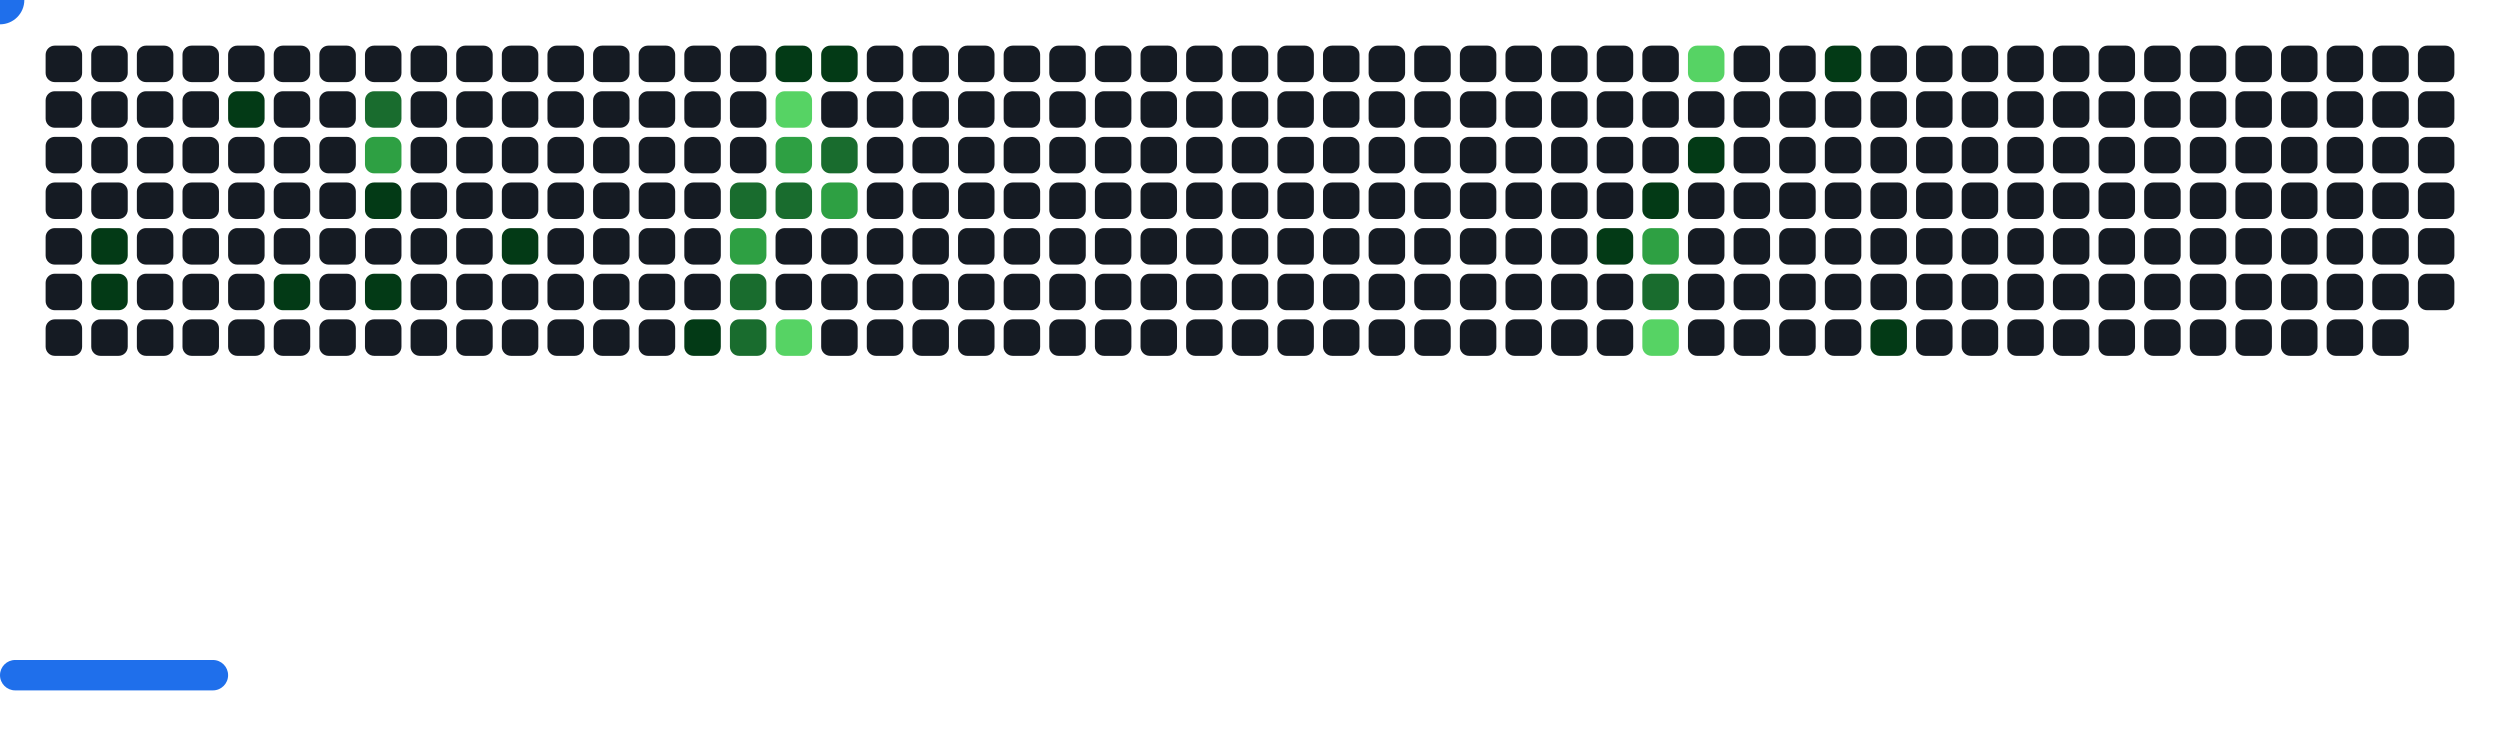
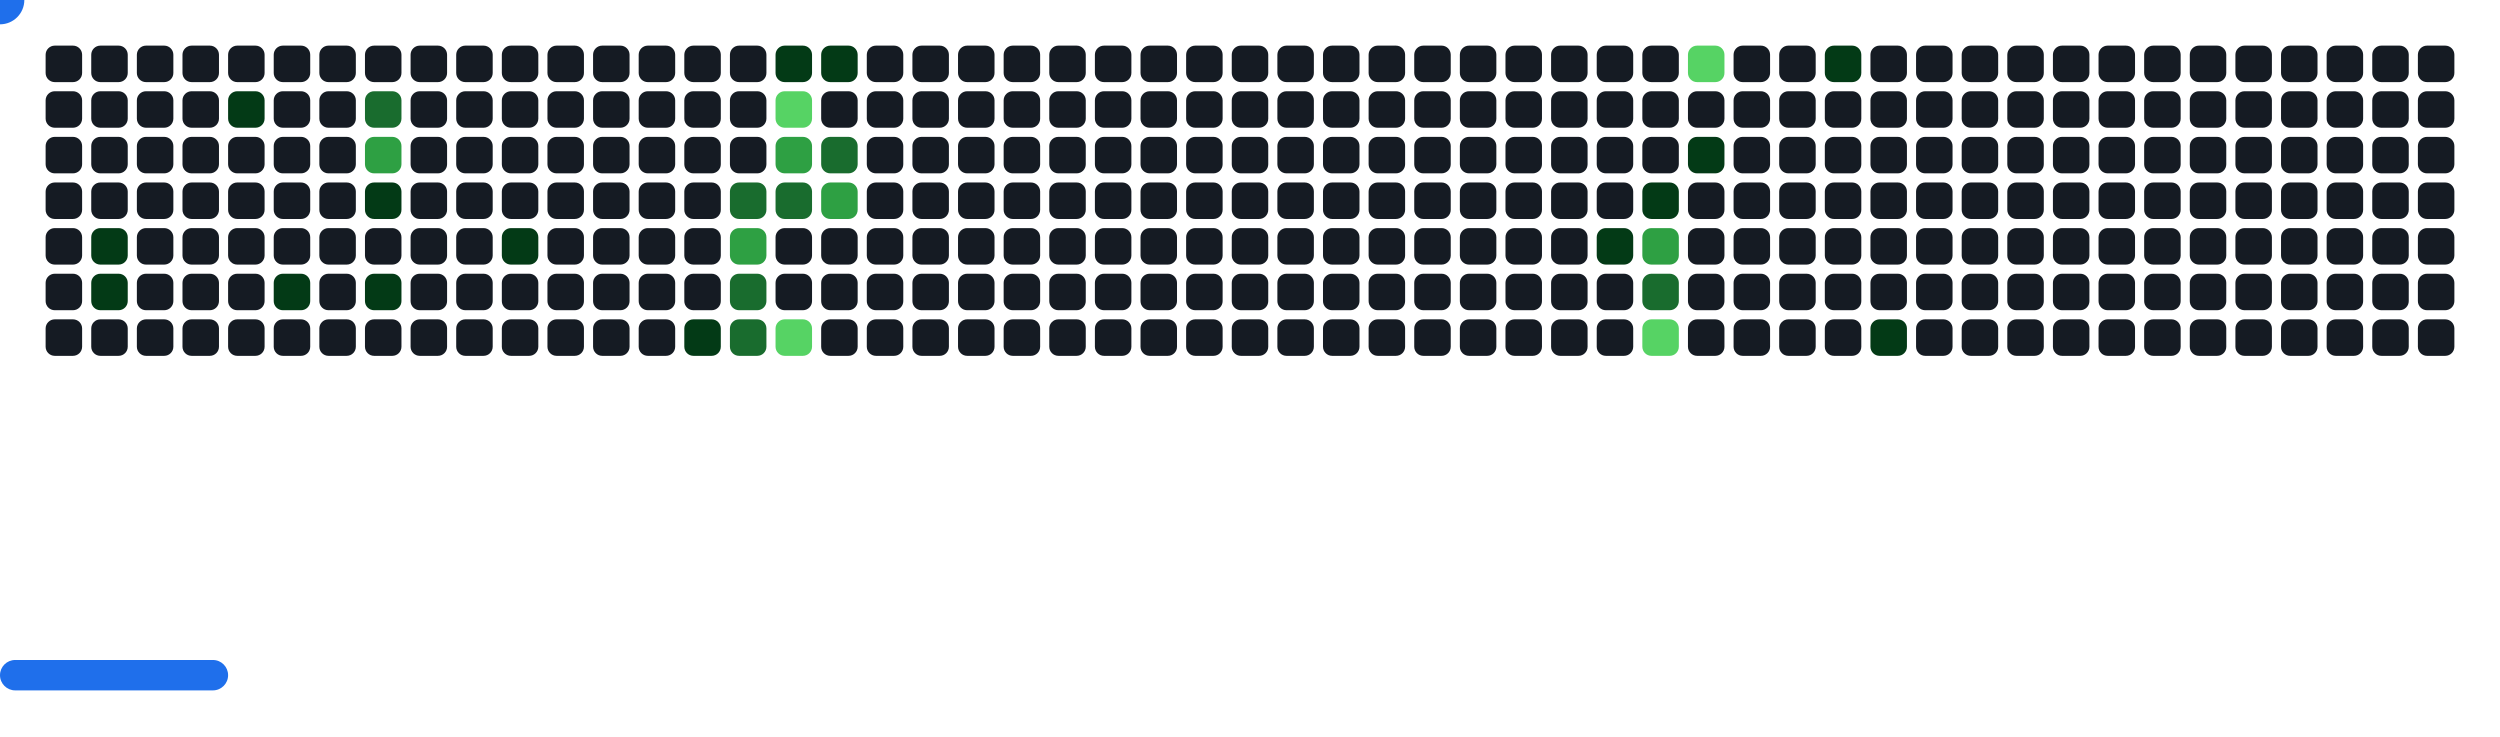
<svg xmlns="http://www.w3.org/2000/svg" width="822" height="242" viewBox="0 0 822 242">
  <style>.c0{fill:#151B23}.c1{fill:#033A16}.c2{fill:#196C2E}.c3{fill:#2EA043}.c4{fill:#56D364}</style>
  <defs>
    <symbol id="brick">
      <rect x="0" y="0" width="12" height="12" rx="3" />
    </symbol>
  </defs>
  <use href="#brick" x="15" y="15" class="c0" opacity="1" />
  <use href="#brick" x="15" y="30" class="c0" opacity="1" />
  <use href="#brick" x="15" y="45" class="c0" opacity="1" />
  <use href="#brick" x="15" y="60" class="c0" opacity="1" />
  <use href="#brick" x="15" y="75" class="c0" opacity="1" />
  <use href="#brick" x="15" y="90" class="c0" opacity="1" />
  <use href="#brick" x="15" y="105" class="c0" opacity="1" />
  <use href="#brick" x="30" y="15" class="c0" opacity="1" />
  <use href="#brick" x="30" y="30" class="c0" opacity="1" />
  <use href="#brick" x="30" y="45" class="c0" opacity="1" />
  <use href="#brick" x="30" y="60" class="c0" opacity="1" />
  <use href="#brick" x="30" y="75" fill="#033A16">
    <animate attributeName="fill" values="#033A16;#033A16;#151B23;#151B23" keyTimes="0;0.37;0.37;1" dur="53.267s" fill="freeze" repeatCount="indefinite" />
  </use>
  <use href="#brick" x="30" y="90" fill="#033A16">
    <animate attributeName="fill" values="#033A16;#033A16;#151B23;#151B23" keyTimes="0;0.911;0.911;1" dur="53.267s" fill="freeze" repeatCount="indefinite" />
  </use>
  <use href="#brick" x="30" y="105" class="c0" opacity="1" />
  <use href="#brick" x="45" y="15" class="c0" opacity="1" />
  <use href="#brick" x="45" y="30" class="c0" opacity="1" />
  <use href="#brick" x="45" y="45" class="c0" opacity="1" />
  <use href="#brick" x="45" y="60" class="c0" opacity="1" />
  <use href="#brick" x="45" y="75" class="c0" opacity="1" />
  <use href="#brick" x="45" y="90" class="c0" opacity="1" />
  <use href="#brick" x="45" y="105" class="c0" opacity="1" />
  <use href="#brick" x="60" y="15" class="c0" opacity="1" />
  <use href="#brick" x="60" y="30" class="c0" opacity="1" />
  <use href="#brick" x="60" y="45" class="c0" opacity="1" />
  <use href="#brick" x="60" y="60" class="c0" opacity="1" />
  <use href="#brick" x="60" y="75" class="c0" opacity="1" />
  <use href="#brick" x="60" y="90" class="c0" opacity="1" />
  <use href="#brick" x="60" y="105" class="c0" opacity="1" />
  <use href="#brick" x="75" y="15" class="c0" opacity="1" />
  <use href="#brick" x="75" y="30" fill="#033A16">
    <animate attributeName="fill" values="#033A16;#033A16;#151B23;#151B23" keyTimes="0;0.366;0.366;1" dur="53.267s" fill="freeze" repeatCount="indefinite" />
  </use>
  <use href="#brick" x="75" y="45" class="c0" opacity="1" />
  <use href="#brick" x="75" y="60" class="c0" opacity="1" />
  <use href="#brick" x="75" y="75" class="c0" opacity="1" />
  <use href="#brick" x="75" y="90" class="c0" opacity="1" />
  <use href="#brick" x="75" y="105" class="c0" opacity="1" />
  <use href="#brick" x="90" y="15" class="c0" opacity="1" />
  <use href="#brick" x="90" y="30" class="c0" opacity="1" />
  <use href="#brick" x="90" y="45" class="c0" opacity="1" />
  <use href="#brick" x="90" y="60" class="c0" opacity="1" />
  <use href="#brick" x="90" y="75" class="c0" opacity="1" />
  <use href="#brick" x="90" y="90" fill="#033A16">
    <animate attributeName="fill" values="#033A16;#033A16;#151B23;#151B23" keyTimes="0;0.094;0.094;1" dur="53.267s" fill="freeze" repeatCount="indefinite" />
  </use>
  <use href="#brick" x="90" y="105" class="c0" opacity="1" />
  <use href="#brick" x="105" y="15" class="c0" opacity="1" />
  <use href="#brick" x="105" y="30" class="c0" opacity="1" />
  <use href="#brick" x="105" y="45" class="c0" opacity="1" />
  <use href="#brick" x="105" y="60" class="c0" opacity="1" />
  <use href="#brick" x="105" y="75" class="c0" opacity="1" />
  <use href="#brick" x="105" y="90" class="c0" opacity="1" />
  <use href="#brick" x="105" y="105" class="c0" opacity="1" />
  <use href="#brick" x="120" y="15" class="c0" opacity="1" />
  <use href="#brick" x="120" y="30" fill="#196C2E">
    <animate attributeName="fill" values="#196C2E;#196C2E;#151B23;#151B23" keyTimes="0;0.649;0.649;1" dur="53.267s" fill="freeze" repeatCount="indefinite" />
  </use>
  <use href="#brick" x="120" y="45" fill="#2EA043">
    <animate attributeName="fill" values="#2EA043;#2EA043;#151B23;#151B23" keyTimes="0;0.244;0.244;1" dur="53.267s" fill="freeze" repeatCount="indefinite" />
  </use>
  <use href="#brick" x="120" y="60" fill="#033A16">
    <animate attributeName="fill" values="#033A16;#033A16;#151B23;#151B23" keyTimes="0;0.093;0.093;1" dur="53.267s" fill="freeze" repeatCount="indefinite" />
  </use>
  <use href="#brick" x="120" y="75" class="c0" opacity="1" />
  <use href="#brick" x="120" y="90" fill="#033A16">
    <animate attributeName="fill" values="#033A16;#033A16;#151B23;#151B23" keyTimes="0;0.091;0.091;1" dur="53.267s" fill="freeze" repeatCount="indefinite" />
  </use>
  <use href="#brick" x="120" y="105" class="c0" opacity="1" />
  <use href="#brick" x="135" y="15" class="c0" opacity="1" />
  <use href="#brick" x="135" y="30" class="c0" opacity="1" />
  <use href="#brick" x="135" y="45" class="c0" opacity="1" />
  <use href="#brick" x="135" y="60" class="c0" opacity="1" />
  <use href="#brick" x="135" y="75" class="c0" opacity="1" />
  <use href="#brick" x="135" y="90" class="c0" opacity="1" />
  <use href="#brick" x="135" y="105" class="c0" opacity="1" />
  <use href="#brick" x="150" y="15" class="c0" opacity="1" />
  <use href="#brick" x="150" y="30" class="c0" opacity="1" />
  <use href="#brick" x="150" y="45" class="c0" opacity="1" />
  <use href="#brick" x="150" y="60" class="c0" opacity="1" />
  <use href="#brick" x="150" y="75" class="c0" opacity="1" />
  <use href="#brick" x="150" y="90" class="c0" opacity="1" />
  <use href="#brick" x="150" y="105" class="c0" opacity="1" />
  <use href="#brick" x="165" y="15" class="c0" opacity="1" />
  <use href="#brick" x="165" y="30" class="c0" opacity="1" />
  <use href="#brick" x="165" y="45" class="c0" opacity="1" />
  <use href="#brick" x="165" y="60" class="c0" opacity="1" />
  <use href="#brick" x="165" y="75" fill="#033A16">
    <animate attributeName="fill" values="#033A16;#033A16;#151B23;#151B23" keyTimes="0;0.654;0.654;1" dur="53.267s" fill="freeze" repeatCount="indefinite" />
  </use>
  <use href="#brick" x="165" y="90" class="c0" opacity="1" />
  <use href="#brick" x="165" y="105" class="c0" opacity="1" />
  <use href="#brick" x="180" y="15" class="c0" opacity="1" />
  <use href="#brick" x="180" y="30" class="c0" opacity="1" />
  <use href="#brick" x="180" y="45" class="c0" opacity="1" />
  <use href="#brick" x="180" y="60" class="c0" opacity="1" />
  <use href="#brick" x="180" y="75" class="c0" opacity="1" />
  <use href="#brick" x="180" y="90" class="c0" opacity="1" />
  <use href="#brick" x="180" y="105" class="c0" opacity="1" />
  <use href="#brick" x="195" y="15" class="c0" opacity="1" />
  <use href="#brick" x="195" y="30" class="c0" opacity="1" />
  <use href="#brick" x="195" y="45" class="c0" opacity="1" />
  <use href="#brick" x="195" y="60" class="c0" opacity="1" />
  <use href="#brick" x="195" y="75" class="c0" opacity="1" />
  <use href="#brick" x="195" y="90" class="c0" opacity="1" />
  <use href="#brick" x="195" y="105" class="c0" opacity="1" />
  <use href="#brick" x="210" y="15" class="c0" opacity="1" />
  <use href="#brick" x="210" y="30" class="c0" opacity="1" />
  <use href="#brick" x="210" y="45" class="c0" opacity="1" />
  <use href="#brick" x="210" y="60" class="c0" opacity="1" />
  <use href="#brick" x="210" y="75" class="c0" opacity="1" />
  <use href="#brick" x="210" y="90" class="c0" opacity="1" />
  <use href="#brick" x="210" y="105" class="c0" opacity="1" />
  <use href="#brick" x="225" y="15" class="c0" opacity="1" />
  <use href="#brick" x="225" y="30" class="c0" opacity="1" />
  <use href="#brick" x="225" y="45" class="c0" opacity="1" />
  <use href="#brick" x="225" y="60" class="c0" opacity="1" />
  <use href="#brick" x="225" y="75" class="c0" opacity="1" />
  <use href="#brick" x="225" y="90" class="c0" opacity="1" />
  <use href="#brick" x="225" y="105" fill="#033A16">
    <animate attributeName="fill" values="#033A16;#033A16;#151B23;#151B23" keyTimes="0;0.795;0.795;1" dur="53.267s" fill="freeze" repeatCount="indefinite" />
  </use>
  <use href="#brick" x="240" y="15" class="c0" opacity="1" />
  <use href="#brick" x="240" y="30" class="c0" opacity="1" />
  <use href="#brick" x="240" y="45" class="c0" opacity="1" />
  <use href="#brick" x="240" y="60" fill="#196C2E">
    <animate attributeName="fill" values="#196C2E;#196C2E;#151B23;#151B23" keyTimes="0;0.081;0.081;1" dur="53.267s" fill="freeze" repeatCount="indefinite" />
  </use>
  <use href="#brick" x="240" y="75" fill="#2EA043">
    <animate attributeName="fill" values="#2EA043;#2EA043;#151B23;#151B23" keyTimes="0;0.082;0.082;1" dur="53.267s" fill="freeze" repeatCount="indefinite" />
  </use>
  <use href="#brick" x="240" y="90" fill="#196C2E">
    <animate attributeName="fill" values="#196C2E;#196C2E;#151B23;#151B23" keyTimes="0;0.796;0.796;1" dur="53.267s" fill="freeze" repeatCount="indefinite" />
  </use>
  <use href="#brick" x="240" y="105" fill="#196C2E">
    <animate attributeName="fill" values="#196C2E;#196C2E;#151B23;#151B23" keyTimes="0;0.527;0.527;1" dur="53.267s" fill="freeze" repeatCount="indefinite" />
  </use>
  <use href="#brick" x="255" y="15" fill="#033A16">
    <animate attributeName="fill" values="#033A16;#033A16;#151B23;#151B23" keyTimes="0;0.756;0.756;1" dur="53.267s" fill="freeze" repeatCount="indefinite" />
  </use>
  <use href="#brick" x="255" y="30" fill="#56D364">
    <animate attributeName="fill" values="#56D364;#56D364;#151B23;#151B23" keyTimes="0;0.217;0.217;1" dur="53.267s" fill="freeze" repeatCount="indefinite" />
  </use>
  <use href="#brick" x="255" y="45" fill="#2EA043">
    <animate attributeName="fill" values="#2EA043;#2EA043;#151B23;#151B23" keyTimes="0;0.08;0.08;1" dur="53.267s" fill="freeze" repeatCount="indefinite" />
  </use>
  <use href="#brick" x="255" y="60" fill="#196C2E">
    <animate attributeName="fill" values="#196C2E;#196C2E;#151B23;#151B23" keyTimes="0;0.08;0.08;1" dur="53.267s" fill="freeze" repeatCount="indefinite" />
  </use>
  <use href="#brick" x="255" y="75" class="c0" opacity="1" />
  <use href="#brick" x="255" y="90" class="c0" opacity="1" />
  <use href="#brick" x="255" y="105" fill="#56D364">
    <animate attributeName="fill" values="#56D364;#56D364;#151B23;#151B23" keyTimes="0;0.796;0.796;1" dur="53.267s" fill="freeze" repeatCount="indefinite" />
  </use>
  <use href="#brick" x="270" y="15" fill="#033A16">
    <animate attributeName="fill" values="#033A16;#033A16;#151B23;#151B23" keyTimes="0;0.619;0.619;1" dur="53.267s" fill="freeze" repeatCount="indefinite" />
  </use>
  <use href="#brick" x="270" y="30" class="c0" opacity="1" />
  <use href="#brick" x="270" y="45" fill="#196C2E">
    <animate attributeName="fill" values="#196C2E;#196C2E;#151B23;#151B23" keyTimes="0;0.078;0.078;1" dur="53.267s" fill="freeze" repeatCount="indefinite" />
  </use>
  <use href="#brick" x="270" y="60" fill="#2EA043">
    <animate attributeName="fill" values="#2EA043;#2EA043;#151B23;#151B23" keyTimes="0;0.079;0.079;1" dur="53.267s" fill="freeze" repeatCount="indefinite" />
  </use>
  <use href="#brick" x="270" y="75" class="c0" opacity="1" />
  <use href="#brick" x="270" y="90" class="c0" opacity="1" />
  <use href="#brick" x="270" y="105" class="c0" opacity="1" />
  <use href="#brick" x="285" y="15" class="c0" opacity="1" />
  <use href="#brick" x="285" y="30" class="c0" opacity="1" />
  <use href="#brick" x="285" y="45" class="c0" opacity="1" />
  <use href="#brick" x="285" y="60" class="c0" opacity="1" />
  <use href="#brick" x="285" y="75" class="c0" opacity="1" />
  <use href="#brick" x="285" y="90" class="c0" opacity="1" />
  <use href="#brick" x="285" y="105" class="c0" opacity="1" />
  <use href="#brick" x="300" y="15" class="c0" opacity="1" />
  <use href="#brick" x="300" y="30" class="c0" opacity="1" />
  <use href="#brick" x="300" y="45" class="c0" opacity="1" />
  <use href="#brick" x="300" y="60" class="c0" opacity="1" />
  <use href="#brick" x="300" y="75" class="c0" opacity="1" />
  <use href="#brick" x="300" y="90" class="c0" opacity="1" />
  <use href="#brick" x="300" y="105" class="c0" opacity="1" />
  <use href="#brick" x="315" y="15" class="c0" opacity="1" />
  <use href="#brick" x="315" y="30" class="c0" opacity="1" />
  <use href="#brick" x="315" y="45" class="c0" opacity="1" />
  <use href="#brick" x="315" y="60" class="c0" opacity="1" />
  <use href="#brick" x="315" y="75" class="c0" opacity="1" />
  <use href="#brick" x="315" y="90" class="c0" opacity="1" />
  <use href="#brick" x="315" y="105" class="c0" opacity="1" />
  <use href="#brick" x="330" y="15" class="c0" opacity="1" />
  <use href="#brick" x="330" y="30" class="c0" opacity="1" />
  <use href="#brick" x="330" y="45" class="c0" opacity="1" />
  <use href="#brick" x="330" y="60" class="c0" opacity="1" />
  <use href="#brick" x="330" y="75" class="c0" opacity="1" />
  <use href="#brick" x="330" y="90" class="c0" opacity="1" />
  <use href="#brick" x="330" y="105" class="c0" opacity="1" />
  <use href="#brick" x="345" y="15" class="c0" opacity="1" />
  <use href="#brick" x="345" y="30" class="c0" opacity="1" />
  <use href="#brick" x="345" y="45" class="c0" opacity="1" />
  <use href="#brick" x="345" y="60" class="c0" opacity="1" />
  <use href="#brick" x="345" y="75" class="c0" opacity="1" />
  <use href="#brick" x="345" y="90" class="c0" opacity="1" />
  <use href="#brick" x="345" y="105" class="c0" opacity="1" />
  <use href="#brick" x="360" y="15" class="c0" opacity="1" />
  <use href="#brick" x="360" y="30" class="c0" opacity="1" />
  <use href="#brick" x="360" y="45" class="c0" opacity="1" />
  <use href="#brick" x="360" y="60" class="c0" opacity="1" />
  <use href="#brick" x="360" y="75" class="c0" opacity="1" />
  <use href="#brick" x="360" y="90" class="c0" opacity="1" />
  <use href="#brick" x="360" y="105" class="c0" opacity="1" />
  <use href="#brick" x="375" y="15" class="c0" opacity="1" />
  <use href="#brick" x="375" y="30" class="c0" opacity="1" />
  <use href="#brick" x="375" y="45" class="c0" opacity="1" />
  <use href="#brick" x="375" y="60" class="c0" opacity="1" />
  <use href="#brick" x="375" y="75" class="c0" opacity="1" />
  <use href="#brick" x="375" y="90" class="c0" opacity="1" />
  <use href="#brick" x="375" y="105" class="c0" opacity="1" />
  <use href="#brick" x="390" y="15" class="c0" opacity="1" />
  <use href="#brick" x="390" y="30" class="c0" opacity="1" />
  <use href="#brick" x="390" y="45" class="c0" opacity="1" />
  <use href="#brick" x="390" y="60" class="c0" opacity="1" />
  <use href="#brick" x="390" y="75" class="c0" opacity="1" />
  <use href="#brick" x="390" y="90" class="c0" opacity="1" />
  <use href="#brick" x="390" y="105" class="c0" opacity="1" />
  <use href="#brick" x="405" y="15" class="c0" opacity="1" />
  <use href="#brick" x="405" y="30" class="c0" opacity="1" />
  <use href="#brick" x="405" y="45" class="c0" opacity="1" />
  <use href="#brick" x="405" y="60" class="c0" opacity="1" />
  <use href="#brick" x="405" y="75" class="c0" opacity="1" />
  <use href="#brick" x="405" y="90" class="c0" opacity="1" />
  <use href="#brick" x="405" y="105" class="c0" opacity="1" />
  <use href="#brick" x="420" y="15" class="c0" opacity="1" />
  <use href="#brick" x="420" y="30" class="c0" opacity="1" />
  <use href="#brick" x="420" y="45" class="c0" opacity="1" />
  <use href="#brick" x="420" y="60" class="c0" opacity="1" />
  <use href="#brick" x="420" y="75" class="c0" opacity="1" />
  <use href="#brick" x="420" y="90" class="c0" opacity="1" />
  <use href="#brick" x="420" y="105" class="c0" opacity="1" />
  <use href="#brick" x="435" y="15" class="c0" opacity="1" />
  <use href="#brick" x="435" y="30" class="c0" opacity="1" />
  <use href="#brick" x="435" y="45" class="c0" opacity="1" />
  <use href="#brick" x="435" y="60" class="c0" opacity="1" />
  <use href="#brick" x="435" y="75" class="c0" opacity="1" />
  <use href="#brick" x="435" y="90" class="c0" opacity="1" />
  <use href="#brick" x="435" y="105" class="c0" opacity="1" />
  <use href="#brick" x="450" y="15" class="c0" opacity="1" />
  <use href="#brick" x="450" y="30" class="c0" opacity="1" />
  <use href="#brick" x="450" y="45" class="c0" opacity="1" />
  <use href="#brick" x="450" y="60" class="c0" opacity="1" />
  <use href="#brick" x="450" y="75" class="c0" opacity="1" />
  <use href="#brick" x="450" y="90" class="c0" opacity="1" />
  <use href="#brick" x="450" y="105" class="c0" opacity="1" />
  <use href="#brick" x="465" y="15" class="c0" opacity="1" />
  <use href="#brick" x="465" y="30" class="c0" opacity="1" />
  <use href="#brick" x="465" y="45" class="c0" opacity="1" />
  <use href="#brick" x="465" y="60" class="c0" opacity="1" />
  <use href="#brick" x="465" y="75" class="c0" opacity="1" />
  <use href="#brick" x="465" y="90" class="c0" opacity="1" />
  <use href="#brick" x="465" y="105" class="c0" opacity="1" />
  <use href="#brick" x="480" y="15" class="c0" opacity="1" />
  <use href="#brick" x="480" y="30" class="c0" opacity="1" />
  <use href="#brick" x="480" y="45" class="c0" opacity="1" />
  <use href="#brick" x="480" y="60" class="c0" opacity="1" />
  <use href="#brick" x="480" y="75" class="c0" opacity="1" />
  <use href="#brick" x="480" y="90" class="c0" opacity="1" />
  <use href="#brick" x="480" y="105" class="c0" opacity="1" />
  <use href="#brick" x="495" y="15" class="c0" opacity="1" />
  <use href="#brick" x="495" y="30" class="c0" opacity="1" />
  <use href="#brick" x="495" y="45" class="c0" opacity="1" />
  <use href="#brick" x="495" y="60" class="c0" opacity="1" />
  <use href="#brick" x="495" y="75" class="c0" opacity="1" />
  <use href="#brick" x="495" y="90" class="c0" opacity="1" />
  <use href="#brick" x="495" y="105" class="c0" opacity="1" />
  <use href="#brick" x="510" y="15" class="c0" opacity="1" />
  <use href="#brick" x="510" y="30" class="c0" opacity="1" />
  <use href="#brick" x="510" y="45" class="c0" opacity="1" />
  <use href="#brick" x="510" y="60" class="c0" opacity="1" />
  <use href="#brick" x="510" y="75" class="c0" opacity="1" />
  <use href="#brick" x="510" y="90" class="c0" opacity="1" />
  <use href="#brick" x="510" y="105" class="c0" opacity="1" />
  <use href="#brick" x="525" y="15" class="c0" opacity="1" />
  <use href="#brick" x="525" y="30" class="c0" opacity="1" />
  <use href="#brick" x="525" y="45" class="c0" opacity="1" />
  <use href="#brick" x="525" y="60" class="c0" opacity="1" />
  <use href="#brick" x="525" y="75" fill="#033A16">
    <animate attributeName="fill" values="#033A16;#033A16;#151B23;#151B23" keyTimes="0;0.01;0.01;1" dur="53.267s" fill="freeze" repeatCount="indefinite" />
  </use>
  <use href="#brick" x="525" y="90" class="c0" opacity="1" />
  <use href="#brick" x="525" y="105" class="c0" opacity="1" />
  <use href="#brick" x="540" y="15" class="c0" opacity="1" />
  <use href="#brick" x="540" y="30" class="c0" opacity="1" />
  <use href="#brick" x="540" y="45" class="c0" opacity="1" />
  <use href="#brick" x="540" y="60" fill="#033A16">
    <animate attributeName="fill" values="#033A16;#033A16;#151B23;#151B23" keyTimes="0;0.191;0.191;1" dur="53.267s" fill="freeze" repeatCount="indefinite" />
  </use>
  <use href="#brick" x="540" y="75" fill="#2EA043">
    <animate attributeName="fill" values="#2EA043;#2EA043;#151B23;#151B23" keyTimes="0;0.011;0.011;1" dur="53.267s" fill="freeze" repeatCount="indefinite" />
  </use>
  <use href="#brick" x="540" y="90" fill="#196C2E">
    <animate attributeName="fill" values="#196C2E;#196C2E;#151B23;#151B23" keyTimes="0;0.011;0.011;1" dur="53.267s" fill="freeze" repeatCount="indefinite" />
  </use>
  <use href="#brick" x="540" y="105" fill="#56D364">
    <animate attributeName="fill" values="#56D364;#56D364;#151B23;#151B23" keyTimes="0;0.012;0.012;1" dur="53.267s" fill="freeze" repeatCount="indefinite" />
  </use>
  <use href="#brick" x="555" y="15" fill="#56D364">
    <animate attributeName="fill" values="#56D364;#56D364;#151B23;#151B23" keyTimes="0;1;1;1" dur="53.267s" fill="freeze" repeatCount="indefinite" />
  </use>
  <use href="#brick" x="555" y="30" class="c0" opacity="1" />
  <use href="#brick" x="555" y="45" fill="#033A16">
    <animate attributeName="fill" values="#033A16;#033A16;#151B23;#151B23" keyTimes="0;0.553;0.553;1" dur="53.267s" fill="freeze" repeatCount="indefinite" />
  </use>
  <use href="#brick" x="555" y="60" class="c0" opacity="1" />
  <use href="#brick" x="555" y="75" class="c0" opacity="1" />
  <use href="#brick" x="555" y="90" class="c0" opacity="1" />
  <use href="#brick" x="555" y="105" class="c0" opacity="1" />
  <use href="#brick" x="570" y="15" class="c0" opacity="1" />
  <use href="#brick" x="570" y="30" class="c0" opacity="1" />
  <use href="#brick" x="570" y="45" class="c0" opacity="1" />
  <use href="#brick" x="570" y="60" class="c0" opacity="1" />
  <use href="#brick" x="570" y="75" class="c0" opacity="1" />
  <use href="#brick" x="570" y="90" class="c0" opacity="1" />
  <use href="#brick" x="570" y="105" class="c0" opacity="1" />
  <use href="#brick" x="585" y="15" class="c0" opacity="1" />
  <use href="#brick" x="585" y="30" class="c0" opacity="1" />
  <use href="#brick" x="585" y="45" class="c0" opacity="1" />
  <use href="#brick" x="585" y="60" class="c0" opacity="1" />
  <use href="#brick" x="585" y="75" class="c0" opacity="1" />
  <use href="#brick" x="585" y="90" class="c0" opacity="1" />
  <use href="#brick" x="585" y="105" class="c0" opacity="1" />
  <use href="#brick" x="600" y="15" fill="#033A16">
    <animate attributeName="fill" values="#033A16;#033A16;#151B23;#151B23" keyTimes="0;0.05;0.05;1" dur="53.267s" fill="freeze" repeatCount="indefinite" />
  </use>
  <use href="#brick" x="600" y="30" class="c0" opacity="1" />
  <use href="#brick" x="600" y="45" class="c0" opacity="1" />
  <use href="#brick" x="600" y="60" class="c0" opacity="1" />
  <use href="#brick" x="600" y="75" class="c0" opacity="1" />
  <use href="#brick" x="600" y="90" class="c0" opacity="1" />
  <use href="#brick" x="600" y="105" class="c0" opacity="1" />
  <use href="#brick" x="615" y="15" class="c0" opacity="1" />
  <use href="#brick" x="615" y="30" class="c0" opacity="1" />
  <use href="#brick" x="615" y="45" class="c0" opacity="1" />
  <use href="#brick" x="615" y="60" class="c0" opacity="1" />
  <use href="#brick" x="615" y="75" class="c0" opacity="1" />
  <use href="#brick" x="615" y="90" class="c0" opacity="1" />
  <use href="#brick" x="615" y="105" fill="#033A16">
    <animate attributeName="fill" values="#033A16;#033A16;#151B23;#151B23" keyTimes="0;0.828;0.828;1" dur="53.267s" fill="freeze" repeatCount="indefinite" />
  </use>
  <use href="#brick" x="630" y="15" class="c0" opacity="1" />
  <use href="#brick" x="630" y="30" class="c0" opacity="1" />
  <use href="#brick" x="630" y="45" class="c0" opacity="1" />
  <use href="#brick" x="630" y="60" class="c0" opacity="1" />
  <use href="#brick" x="630" y="75" class="c0" opacity="1" />
  <use href="#brick" x="630" y="90" class="c0" opacity="1" />
  <use href="#brick" x="630" y="105" class="c0" opacity="1" />
  <use href="#brick" x="645" y="15" class="c0" opacity="1" />
  <use href="#brick" x="645" y="30" class="c0" opacity="1" />
  <use href="#brick" x="645" y="45" class="c0" opacity="1" />
  <use href="#brick" x="645" y="60" class="c0" opacity="1" />
  <use href="#brick" x="645" y="75" class="c0" opacity="1" />
  <use href="#brick" x="645" y="90" class="c0" opacity="1" />
  <use href="#brick" x="645" y="105" class="c0" opacity="1" />
  <use href="#brick" x="660" y="15" class="c0" opacity="1" />
  <use href="#brick" x="660" y="30" class="c0" opacity="1" />
  <use href="#brick" x="660" y="45" class="c0" opacity="1" />
  <use href="#brick" x="660" y="60" class="c0" opacity="1" />
  <use href="#brick" x="660" y="75" class="c0" opacity="1" />
  <use href="#brick" x="660" y="90" class="c0" opacity="1" />
  <use href="#brick" x="660" y="105" class="c0" opacity="1" />
  <use href="#brick" x="675" y="15" class="c0" opacity="1" />
  <use href="#brick" x="675" y="30" class="c0" opacity="1" />
  <use href="#brick" x="675" y="45" class="c0" opacity="1" />
  <use href="#brick" x="675" y="60" class="c0" opacity="1" />
  <use href="#brick" x="675" y="75" class="c0" opacity="1" />
  <use href="#brick" x="675" y="90" class="c0" opacity="1" />
  <use href="#brick" x="675" y="105" class="c0" opacity="1" />
  <use href="#brick" x="690" y="15" class="c0" opacity="1" />
  <use href="#brick" x="690" y="30" class="c0" opacity="1" />
  <use href="#brick" x="690" y="45" class="c0" opacity="1" />
  <use href="#brick" x="690" y="60" class="c0" opacity="1" />
  <use href="#brick" x="690" y="75" class="c0" opacity="1" />
  <use href="#brick" x="690" y="90" class="c0" opacity="1" />
  <use href="#brick" x="690" y="105" class="c0" opacity="1" />
  <use href="#brick" x="705" y="15" class="c0" opacity="1" />
  <use href="#brick" x="705" y="30" class="c0" opacity="1" />
  <use href="#brick" x="705" y="45" class="c0" opacity="1" />
  <use href="#brick" x="705" y="60" class="c0" opacity="1" />
  <use href="#brick" x="705" y="75" class="c0" opacity="1" />
  <use href="#brick" x="705" y="90" class="c0" opacity="1" />
  <use href="#brick" x="705" y="105" class="c0" opacity="1" />
  <use href="#brick" x="720" y="15" class="c0" opacity="1" />
  <use href="#brick" x="720" y="30" class="c0" opacity="1" />
  <use href="#brick" x="720" y="45" class="c0" opacity="1" />
  <use href="#brick" x="720" y="60" class="c0" opacity="1" />
  <use href="#brick" x="720" y="75" class="c0" opacity="1" />
  <use href="#brick" x="720" y="90" class="c0" opacity="1" />
  <use href="#brick" x="720" y="105" class="c0" opacity="1" />
  <use href="#brick" x="735" y="15" class="c0" opacity="1" />
  <use href="#brick" x="735" y="30" class="c0" opacity="1" />
  <use href="#brick" x="735" y="45" class="c0" opacity="1" />
  <use href="#brick" x="735" y="60" class="c0" opacity="1" />
  <use href="#brick" x="735" y="75" class="c0" opacity="1" />
  <use href="#brick" x="735" y="90" class="c0" opacity="1" />
  <use href="#brick" x="735" y="105" class="c0" opacity="1" />
  <use href="#brick" x="750" y="15" class="c0" opacity="1" />
  <use href="#brick" x="750" y="30" class="c0" opacity="1" />
  <use href="#brick" x="750" y="45" class="c0" opacity="1" />
  <use href="#brick" x="750" y="60" class="c0" opacity="1" />
  <use href="#brick" x="750" y="75" class="c0" opacity="1" />
  <use href="#brick" x="750" y="90" class="c0" opacity="1" />
  <use href="#brick" x="750" y="105" class="c0" opacity="1" />
  <use href="#brick" x="765" y="15" class="c0" opacity="1" />
  <use href="#brick" x="765" y="30" class="c0" opacity="1" />
  <use href="#brick" x="765" y="45" class="c0" opacity="1" />
  <use href="#brick" x="765" y="60" class="c0" opacity="1" />
  <use href="#brick" x="765" y="75" class="c0" opacity="1" />
  <use href="#brick" x="765" y="90" class="c0" opacity="1" />
  <use href="#brick" x="765" y="105" class="c0" opacity="1" />
  <use href="#brick" x="780" y="15" class="c0" opacity="1" />
  <use href="#brick" x="780" y="30" class="c0" opacity="1" />
  <use href="#brick" x="780" y="45" class="c0" opacity="1" />
  <use href="#brick" x="780" y="60" class="c0" opacity="1" />
  <use href="#brick" x="780" y="75" class="c0" opacity="1" />
  <use href="#brick" x="780" y="90" class="c0" opacity="1" />
  <use href="#brick" x="780" y="105" class="c0" opacity="1" />
  <use href="#brick" x="795" y="15" class="c0" opacity="1" />
  <use href="#brick" x="795" y="30" class="c0" opacity="1" />
  <use href="#brick" x="795" y="45" class="c0" opacity="1" />
  <use href="#brick" x="795" y="60" class="c0" opacity="1" />
  <use href="#brick" x="795" y="75" class="c0" opacity="1" />
  <use href="#brick" x="795" y="90" class="c0" opacity="1" />
+   <use href="#brick" x="795" y="105" class="c0" opacity="1" />
  <g transform="translate(0,217)">
    <rect y="0" width="75" height="10" rx="5" fill="#1F6FEB">
      <animate attributeName="x" values="374;381;388;395;402;409;416;423;430;437;444;451;458;465;472;480;487;494;501;508;515;522;529;536;543;550;557;564;571;579;586;593;600;607;614;621;628;635;642;649;656;663;670;678;685;692;699;706;713;720;727;732;732;732;732;732;732;732;727;720;713;706;699;692;685;678;670;663;656;649;642;635;628;621;614;607;600;593;586;579;571;564;557;550;543;536;529;522;515;508;501;494;487;480;472;465;458;451;444;437;430;423;416;409;402;395;388;381;373;366;359;352;345;338;331;324;317;310;303;296;289;282;275;267;260;253;246;239;232;225;218;211;204;197;190;183;176;168;161;154;147;140;133;126;119;112;105;98;91;84;77;69;62;55;48;41;34;27;20;15;15;15;15;15;15;15;20;27;34;41;48;55;62;69;77;84;91;98;105;112;119;126;133;140;147;154;161;168;176;183;190;197;204;211;218;225;232;239;246;253;260;267;275;282;289;296;303;310;317;324;331;338;345;352;359;366;373;381;388;395;402;409;416;423;430;437;444;451;458;465;472;480;487;494;501;508;515;522;529;536;543;550;557;564;571;579;586;593;600;607;614;621;628;635;642;649;656;663;670;678;685;692;699;706;713;720;727;732;732;732;732;732;732;732;727;720;713;706;699;692;685;678;670;663;656;649;642;635;628;621;614;607;600;593;586;579;571;564;557;550;543;536;529;522;515;508;501;494;487;480;472;465;458;451;444;437;430;423;416;409;402;395;388;381;373;366;359;352;345;338;331;324;317;310;303;296;289;282;275;267;260;253;246;239;232;225;218;211;204;197;190;183;176;168;161;154;147;140;133;126;119;112;105;98;91;84;77;69;62;55;48;41;34;27;20;15;15;15;15;15;15;15;20;27;34;41;48;55;62;69;77;84;91;98;105;112;119;126;133;140;147;154;161;168;176;183;190;197;204;211;218;225;232;239;246;253;260;267;275;282;289;296;303;310;317;324;331;338;345;352;359;366;373;381;388;395;402;409;416;423;430;437;444;451;458;465;472;480;487;494;501;508;515;522;529;536;543;550;557;564;571;579;586;593;600;607;614;621;628;635;642;649;656;663;670;678;685;692;699;706;713;720;727;732;732;732;732;732;732;732;727;720;713;706;699;692;685;678;670;663;656;649;642;635;628;621;614;607;600;593;586;579;571;564;557;550;543;536;529;522;515;508;501;494;487;480;472;465;458;451;444;437;430;423;416;409;402;395;388;381;373;366;359;352;345;338;331;324;317;310;303;296;289;282;275;267;260;253;246;239;232;225;218;211;204;197;190;183;176;168;161;154;147;140;133;126;119;112;105;98;91;84;77;69;62;55;48;41;34;27;20;15;15;15;15;15;15;15;20;27;34;41;48;55;62;69;77;84;91;98;105;112;119;126;133;140;147;154;161;168;176;183;190;197;204;211;218;225;232;239;246;253;260;267;275;282;289;296;303;310;317;324;331;338;345;352;359;366;373;381;388;395;402;409;416;423;430;437;444;451;458;465;472;480;487;494;501;508;515;522;529;536;543;550;557;564;571;579;586;593;600;607;614;621;628;635;642;649;656;663;670;678;685;692;699;706;713;720;727;732;732;732;732;732;732;732;727;720;713;706;699;692;685;678;670;663;656;649;642;635;628;621;614;607;600;593;586;579;571;564;557;550;543;536;529;522;515;508;501;494;487;480;472;465;458;451;444;437;430;423;416;409;402;395;388;381;373;366;359;352;345;338;331;324;317;310;303;296;289;282;275;267;260;253;246;239;232;225;218;211;204;197;190;183;176;168;161;154;147;140;133;126;119;112;105;98;91;84;77;69;62;55;48;41;34;27;20;15;15;15;15;15;15;15;20;27;34;41;48;55;62;69;77;84;91;98;105;112;119;126;133;140;147;154;161;168;176;183;190;197;204;211;218;225;232;239;246;253;260;267;275;282;289;296;303;310;317;324;331;338;345;352;359;366;373;381;388;395;402;409;416;423;430;437;444;451;458;465;472;480;487;494;501;508;515;522;529;536;543;550;557;564;571;579;586;593;600;607;614;621;628;635;642;649;656;663;670;678;685;692;699;706;713;720;727;732;732;732;732;732;732;732;727;720;713;706;699;692;685;678;670;663;656;649;642;635;628;621;614;607;600;593;586;579;571;564;557;550;543;536;529;522;515;508;501;494;487;480;472;465;458;451;444;437;430;423;416;409;402;395;388;381;373;366;359;352;345;338;331;324;317;310;303;296;289;282;275;267;260;253;246;239;232;225;218;211;204;197;190;183;176;168;161;154;147;140;133;126;119;112;105;98;91;84;77;69;62;55;48;41;34;27;20;15;15;15;15;15;15;15;20;27;34;41;48;55;62;69;77;84;91;98;105;112;119;126;133;140;147;154;161;168;176;183;190;197;204;211;218;225;232;239;246;253;260;267;275;282;289;296;303;310;317;324;331;338;345;352;359;366;373;381;388;395;402;409;416;423;430;437;444;451;458;465;472;480;487;494;501;508;515;522;529;536;543;550;557;564;571;579;586;593;600;607;614;621;628;635;642;649;656;663;670;678;685;692;699;706;713;720;727;732;732;732;732;732;732;732;727;720;713;706;699;692;685;678;670;663;656;649;642;635;628;621;614;607;600;593;586;579;571;564;557;550;543;536;529;522;515;508;501;494;487;480;472;465;458;451;444;437;430;423;416;409;402;395;388;381;373;366;359;352;345;338;331;324;317;310;303;296;289;282;275;267;260;253;246;239;232;225;218;211;204;197;190;183;176;168;161;154;147;140;133;126;119;112;105;98;91;84;77;69;62;55;48;41;34;27;20;15;15;15;15;15;15;15;20;27;34;41;48;55;62;69;77;84;91;98;105;112;119;126;133;140;147;154;161;168;176;183;190;197;204;211;218;225;232;239;246;253;260;267;275;282;289;296;303;310;317;324;331;338;345;352;359;366;373;381;388;395;402;409;416;423;430;437;444;451;458;465;472;480;487;494;501;508;515;522;529;536;543;550;557;564;571;579;586;593;600;607;614;621;628;635;642;649;656;663;670;678;685;692;699;706;713;720;727;732;732;732;732;732;732;732;727;720;713;706;699;692;685;678;670;663;656;649;642;635;628;621;614;607;600;593;586;579;571;564;557;550;543;536;529;522;515;508;501;494;487;480;472;465;458;451;444;437;430;423;416;409;402;395;388;381;373;366;359;352;345;338;331;324;317;310;303;296;289;282;275;267;260;253;246;239;232;225;218;211;204;197;190;183;176;168;161;154;147;140;133;126;119;112;105;98;91;84;77;69;62;55;48;41;34;27;20;15;15;15;15;15;15;15;20;27;34;41;48;55;62;69;77;84;91;98;105;112;119;126;133;140;147;154;161;168;176;183;190;197;204;211;218;225;232;239;246;253;260;267;275;282;289;296;303;310;317;324;331;338;345;352;359;366;373;381;388;395;402;409;416;423;430;437;444;451;458;465;472;480;487;494;501;508;515;522;529;536;543;550;557;564;571;579;586;593;600;607;614;621;628;635;642;649;656;663;670;678;685;692;699;706;713;720;727;732;732;732;732;732;732;732;727;720;713;706;699;692;685;678;670;663;656;649;642;635;628;621;614;607;600;593;586;579;571;564;557;550;543;536" dur="53.267s" repeatCount="indefinite" />
    </rect>
  </g>
  <circle r="8" fill="#1F6FEB">
    <animate attributeName="cx" values="418;425;432;439;446;453;460;468;475;482;489;496;503;510;517;524;531;538;545;552;559;567;574;581;588;595;602;609;616;623;630;637;644;651;658;666;673;680;687;694;701;708;715;722;729;736;743;750;757;765;772;779;786;793;786;779;772;765;757;750;743;736;729;722;715;708;701;694;687;680;673;666;658;651;644;637;630;623;616;609;602;595;588;581;574;567;559;552;545;538;531;524;517;510;503;496;489;482;475;468;460;453;446;439;432;425;418;411;404;397;390;383;376;369;362;354;347;340;333;326;319;312;305;298;291;284;277;270;263;255;248;241;234;227;220;213;206;199;192;185;178;171;164;156;149;142;135;128;121;114;107;100;93;86;79;72;65;57;50;43;36;29;36;43;50;57;65;72;79;86;93;100;107;114;121;128;135;142;149;156;164;171;178;185;192;199;206;213;220;227;234;241;248;255;263;270;277;284;291;298;305;312;319;326;333;340;347;354;362;369;376;383;390;397;404;411;418;425;432;439;446;453;460;468;475;482;489;496;503;510;517;524;531;538;545;552;559;567;574;581;588;595;602;609;616;623;630;637;644;651;658;666;673;680;687;694;701;708;715;722;729;736;743;750;757;765;772;779;786;793;786;779;772;765;757;750;743;736;729;722;715;708;701;694;687;680;673;666;658;651;644;637;630;623;616;609;602;595;588;581;574;567;559;552;545;538;531;524;517;510;503;496;489;482;475;468;460;453;446;439;432;425;418;411;404;397;390;383;376;369;362;354;347;340;333;326;319;312;305;298;291;284;277;270;263;255;248;241;234;227;220;213;206;199;192;185;178;171;164;156;149;142;135;128;121;114;107;100;93;86;79;72;65;57;50;43;36;29;36;43;50;57;65;72;79;86;93;100;107;114;121;128;135;142;149;156;164;171;178;185;192;199;206;213;220;227;234;241;248;255;263;270;277;284;291;298;305;312;319;326;333;340;347;354;362;369;376;383;390;397;404;411;418;425;432;439;446;453;460;468;475;482;489;496;503;510;517;524;531;538;545;552;559;567;574;581;588;595;602;609;616;623;630;637;644;651;658;666;673;680;687;694;701;708;715;722;729;736;743;750;757;765;772;779;786;793;786;779;772;765;757;750;743;736;729;722;715;708;701;694;687;680;673;666;658;651;644;637;630;623;616;609;602;595;588;581;574;567;559;552;545;538;531;524;517;510;503;496;489;482;475;468;460;453;446;439;432;425;418;411;404;397;390;383;376;369;362;354;347;340;333;326;319;312;305;298;291;284;277;270;263;255;248;241;234;227;220;213;206;199;192;185;178;171;164;156;149;142;135;128;121;114;107;100;93;86;79;72;65;57;50;43;36;29;36;43;50;57;65;72;79;86;93;100;107;114;121;128;135;142;149;156;164;171;178;185;192;199;206;213;220;227;234;241;248;255;263;270;277;284;291;298;305;312;319;326;333;340;347;354;362;369;376;383;390;397;404;411;418;425;432;439;446;453;460;468;475;482;489;496;503;510;517;524;531;538;545;552;559;567;574;581;588;595;602;609;616;623;630;637;644;651;658;666;673;680;687;694;701;708;715;722;729;736;743;750;757;765;772;779;786;793;786;779;772;765;757;750;743;736;729;722;715;708;701;694;687;680;673;666;658;651;644;637;630;623;616;609;602;595;588;581;574;567;559;552;545;538;531;524;517;510;503;496;489;482;475;468;460;453;446;439;432;425;418;411;404;397;390;383;376;369;362;354;347;340;333;326;319;312;305;298;291;284;277;270;263;255;248;241;234;227;220;213;206;199;192;185;178;171;164;156;149;142;135;128;121;114;107;100;93;86;79;72;65;57;50;43;36;29;36;43;50;57;65;72;79;86;93;100;107;114;121;128;135;142;149;156;164;171;178;185;192;199;206;213;220;227;234;241;248;255;263;270;277;284;291;298;305;312;319;326;333;340;347;354;362;369;376;383;390;397;404;411;418;425;432;439;446;453;460;468;475;482;489;496;503;510;517;524;531;538;545;552;559;567;574;581;588;595;602;609;616;623;630;637;644;651;658;666;673;680;687;694;701;708;715;722;729;736;743;750;757;765;772;779;786;793;786;779;772;765;757;750;743;736;729;722;715;708;701;694;687;680;673;666;658;651;644;637;630;623;616;609;602;595;588;581;574;567;559;552;545;538;531;524;517;510;503;496;489;482;475;468;460;453;446;439;432;425;418;411;404;397;390;383;376;369;362;354;347;340;333;326;319;312;305;298;291;284;277;270;263;255;248;241;234;227;220;213;206;199;192;185;178;171;164;156;149;142;135;128;121;114;107;100;93;86;79;72;65;57;50;43;36;29;36;43;50;57;65;72;79;86;93;100;107;114;121;128;135;142;149;156;164;171;178;185;192;199;206;213;220;227;234;241;248;255;263;270;277;284;291;298;305;312;319;326;333;340;347;354;362;369;376;383;390;397;404;411;418;425;432;439;446;453;460;468;475;482;489;496;503;510;517;524;531;538;545;552;559;567;574;581;588;595;602;609;616;623;630;637;644;651;658;666;673;680;687;694;701;708;715;722;729;736;743;750;757;765;772;779;786;793;786;779;772;765;757;750;743;736;729;722;715;708;701;694;687;680;673;666;658;651;644;637;630;623;616;609;602;595;588;581;574;567;559;552;545;538;531;524;517;510;503;496;489;482;475;468;460;453;446;439;432;425;418;411;404;397;390;383;376;369;362;354;347;340;333;326;319;312;305;298;291;284;277;270;263;255;248;241;234;227;220;213;206;199;192;185;178;171;164;156;149;142;135;128;121;114;107;100;93;86;79;72;65;57;50;43;36;29;36;43;50;57;65;72;79;86;93;100;107;114;121;128;135;142;149;156;164;171;178;185;192;199;206;213;220;227;234;241;248;255;263;270;277;284;291;298;305;312;319;326;333;340;347;354;362;369;376;383;390;397;404;411;418;425;432;439;446;453;460;468;475;482;489;496;503;510;517;524;531;538;545;552;559;567;574;581;588;595;602;609;616;623;630;637;644;651;658;666;673;680;687;694;701;708;715;722;729;736;743;750;757;765;772;779;786;793;786;779;772;765;757;750;743;736;729;722;715;708;701;694;687;680;673;666;658;651;644;637;630;623;616;609;602;595;588;581;574;567;559;552;545;538;531;524;517;510;503;496;489;482;475;468;460;453;446;439;432;425;418;411;404;397;390;383;376;369;362;354;347;340;333;326;319;312;305;298;291;284;277;270;263;255;248;241;234;227;220;213;206;199;192;185;178;171;164;156;149;142;135;128;121;114;107;100;93;86;79;72;65;57;50;43;36;29;36;43;50;57;65;72;79;86;93;100;107;114;121;128;135;142;149;156;164;171;178;185;192;199;206;213;220;227;234;241;248;255;263;270;277;284;291;298;305;312;319;326;333;340;347;354;362;369;376;383;390;397;404;411;418;425;432;439;446;453;460;468;475;482;489;496;503;510;517;524;531;538;545;552;559;567;574;581;588;595;602;609;616;623;630;637;644;651;658;666;673;680;687;694;701;708;715;722;729;736;743;750;757;765;772;779;786;793;786;779;772;765;757;750;743;736;729;722;715;708;701;694;687;680;673;666;658;651;644;637;630;623;616;609;602;595;588;581;574;567" dur="53.267s" repeatCount="indefinite" />
    <animate attributeName="cy" values="205;198;191;184;177;170;163;155;148;141;134;127;120;113;106;99;92;99;92;99;92;85;78;71;64;56;49;42;35;28;35;42;49;56;64;71;78;85;92;99;106;113;120;127;134;141;148;155;163;170;177;184;191;198;209;202;195;188;181;174;167;160;152;145;138;131;124;117;110;103;96;89;82;75;68;61;53;46;39;32;39;46;53;61;68;75;82;89;96;103;110;117;124;131;138;145;152;160;167;174;181;188;195;209;202;195;188;181;174;167;160;152;145;138;131;124;117;110;103;96;89;82;75;68;61;53;61;53;61;53;61;68;61;53;46;39;32;25;32;39;46;53;61;68;75;82;89;82;75;82;89;82;75;68;61;53;46;39;32;25;32;39;46;53;61;68;75;82;89;96;103;110;117;124;131;138;145;152;160;167;174;181;188;195;209;202;195;188;181;174;167;160;152;145;138;131;124;117;110;103;96;89;82;75;68;61;53;46;39;32;25;32;39;46;53;61;68;75;82;89;96;103;110;117;124;131;138;145;152;160;167;174;181;188;195;209;202;195;188;181;174;167;160;152;145;138;131;124;117;110;103;96;89;82;75;68;61;53;46;39;32;25;32;39;46;53;61;68;75;82;89;96;103;110;117;124;131;138;145;152;160;167;174;181;188;195;209;202;195;188;181;174;167;160;152;145;138;131;124;117;110;103;96;89;82;75;82;89;96;103;110;117;124;131;138;145;152;160;167;174;181;188;195;209;202;195;188;181;174;167;160;152;145;138;131;124;117;110;103;96;89;82;75;68;61;53;46;53;61;68;75;82;89;96;103;110;117;124;131;138;145;152;160;167;174;181;188;195;209;202;195;188;181;174;167;160;152;145;138;131;124;117;110;103;96;89;82;75;68;61;68;75;82;89;96;103;110;117;124;131;138;145;152;160;167;174;181;188;195;209;202;195;188;181;174;167;160;152;145;138;131;124;117;110;103;96;89;82;75;68;61;53;46;39;32;25;32;39;46;53;61;68;75;82;89;96;103;110;117;124;131;138;145;152;160;167;174;181;188;195;209;202;195;188;181;174;167;160;152;145;138;131;124;117;110;103;96;89;82;75;68;61;53;46;39;32;25;32;39;46;53;61;68;75;82;89;96;103;110;117;124;131;138;145;152;160;167;174;181;188;195;209;202;195;188;181;174;167;160;152;145;138;131;124;117;110;103;96;89;82;75;68;61;53;46;39;32;25;32;39;46;53;61;68;75;82;89;96;103;110;117;124;131;138;145;152;160;167;174;181;188;195;209;202;195;188;181;174;167;160;152;145;138;131;124;117;110;103;96;89;82;75;68;61;53;46;53;61;68;75;82;89;82;75;68;61;53;46;39;32;25;32;39;46;53;61;68;75;82;89;96;103;110;117;124;131;138;145;152;160;167;174;181;188;195;209;202;195;188;181;174;167;160;152;145;138;131;124;117;110;103;96;89;82;75;68;61;53;46;39;32;25;32;39;46;53;61;68;75;82;89;96;103;110;117;124;131;138;145;152;160;167;174;181;188;195;209;202;195;188;181;174;167;160;152;145;138;131;124;117;110;103;96;89;82;75;68;61;53;46;39;32;25;32;39;46;53;61;68;75;82;89;96;103;110;117;124;131;138;145;152;160;167;174;181;188;195;209;202;195;188;181;174;167;160;152;145;138;131;124;117;110;103;96;89;82;75;68;61;53;46;39;32;25;32;39;46;53;61;68;75;82;89;96;103;110;117;124;131;138;145;152;160;167;174;181;188;195;209;202;195;188;181;174;167;160;152;145;138;131;124;117;110;103;96;89;82;75;68;61;53;46;39;32;25;32;39;46;53;61;68;75;82;89;96;103;110;117;124;131;138;145;152;160;167;174;181;188;195;209;202;195;188;181;174;167;160;152;145;138;131;124;131;138;145;152;160;167;174;181;188;195;209;202;195;188;181;174;167;160;152;145;138;131;124;117;110;103;96;89;82;75;68;61;53;46;39;32;25;32;39;46;53;61;53;46;39;32;25;32;39;46;53;61;68;75;82;89;96;103;110;117;124;131;138;145;152;160;167;174;181;188;195;209;202;195;188;181;174;167;160;152;145;138;131;124;117;110;103;96;89;82;75;68;61;53;46;39;32;25;32;39;46;53;61;68;75;82;89;96;103;110;117;124;131;138;145;152;160;167;174;181;188;195;209;202;195;188;181;174;167;160;152;145;138;131;124;117;110;103;96;89;82;75;68;61;53;46;39;32;39;46;53;61;68;75;82;89;96;103;110;117;124;131;138;145;152;160;167;174;181;188;195;209;202;195;188;181;174;167;160;152;145;138;131;124;117;110;103;96;89;82;75;68;61;53;46;39;46;53;61;68;75;82;89;82;75;68;61;53;46;39;32;25;32;39;46;53;61;68;75;82;89;96;103;110;117;124;131;138;145;152;160;167;174;181;188;195;209;202;195;188;181;174;167;160;152;145;138;131;124;117;110;103;96;89;82;75;68;61;53;46;39;32;25;32;39;46;53;61;68;75;82;89;96;103;110;117;124;131;138;145;152;160;167;174;181;188;195;209;202;195;188;181;174;167;160;152;145;138;131;124;117;110;103;96;89;82;75;68;61;53;46;39;32;25;32;39;46;53;61;68;75;82;89;96;103;110;117;124;131;138;145;152;160;167;174;181;188;195;209;202;195;188;181;174;167;160;152;145;138;131;124;117;110;103;96;89;82;75;68;61;53;46;39;32;25;32;25;32;39;46;53;61;68;75;82;89;96;103;110;117;124;131;138;145;152;160;167;174;181;188;195;209;202;195;188;181;174;167;160;152;145;138;131;124;117;110;103;96;89;82;75;68;61;53;46;39;32;25;32;39;46;53;61;68;75;82;89;96;103;96;103;96;89;82;75;68;61;53;46;39;32;25;32;39;46;53;61;68;75;82;89;96;103;110;117;124;131;138;145;152;160;167;174;181;188;195;209;202;195;188;181;174;167;160;152;145;138;131;124;117;110;103;110;117;124;131;138;145;152;160;167;174;181;188;195;209;202;195;188;181;174;167;160;152;145;138;131;124;117;110;103;96;89;82;75;68;61;53;46;39;32;25;32;39;46;53;61;68;75;82;89;96;103;110;117;124;131;138;145;152;160;167;174;181;188;195;209;202;195;188;181;174;167;160;152;145;138;131;124;117;110;103;96;89;82;75;68;61;53;46;39;32;25;32;39;46;53;61;68;75;82;89;96;103;110;117;124;131;138;145;152;160;167;174;181;188;195;209;202;195;188;181;174;167;160;152;145;138;131;124;117;110;103;96;103;110;117;124;131;138;145;152;160;167;174;181;188;195;209;202;195;188;181;174;167;160;152;145;138;131;124;117;110;103;96;89;82;75;68;61;53;46;39;32;25;32;39;46;53;61;68;75;82;89;96;103;110;117;124;131;138;145;152;160;167;174;181;188;195;209;202;195;188;181;174;167;160;152;145;138;131;124;117;110;103;96;89;82;75;68;61;53;46;39;32;25;32;39;46;53;61;68;75;82;89;96;103;110;117;124;131;138;145;152;160;167;174;181;188;195;209;202;195;188;181;174;167;160;152;145;138;131;124;117;110;103;96;89;82;75;68;61;53;46;39;32" dur="53.267s" repeatCount="indefinite" />
  </circle>
</svg>
